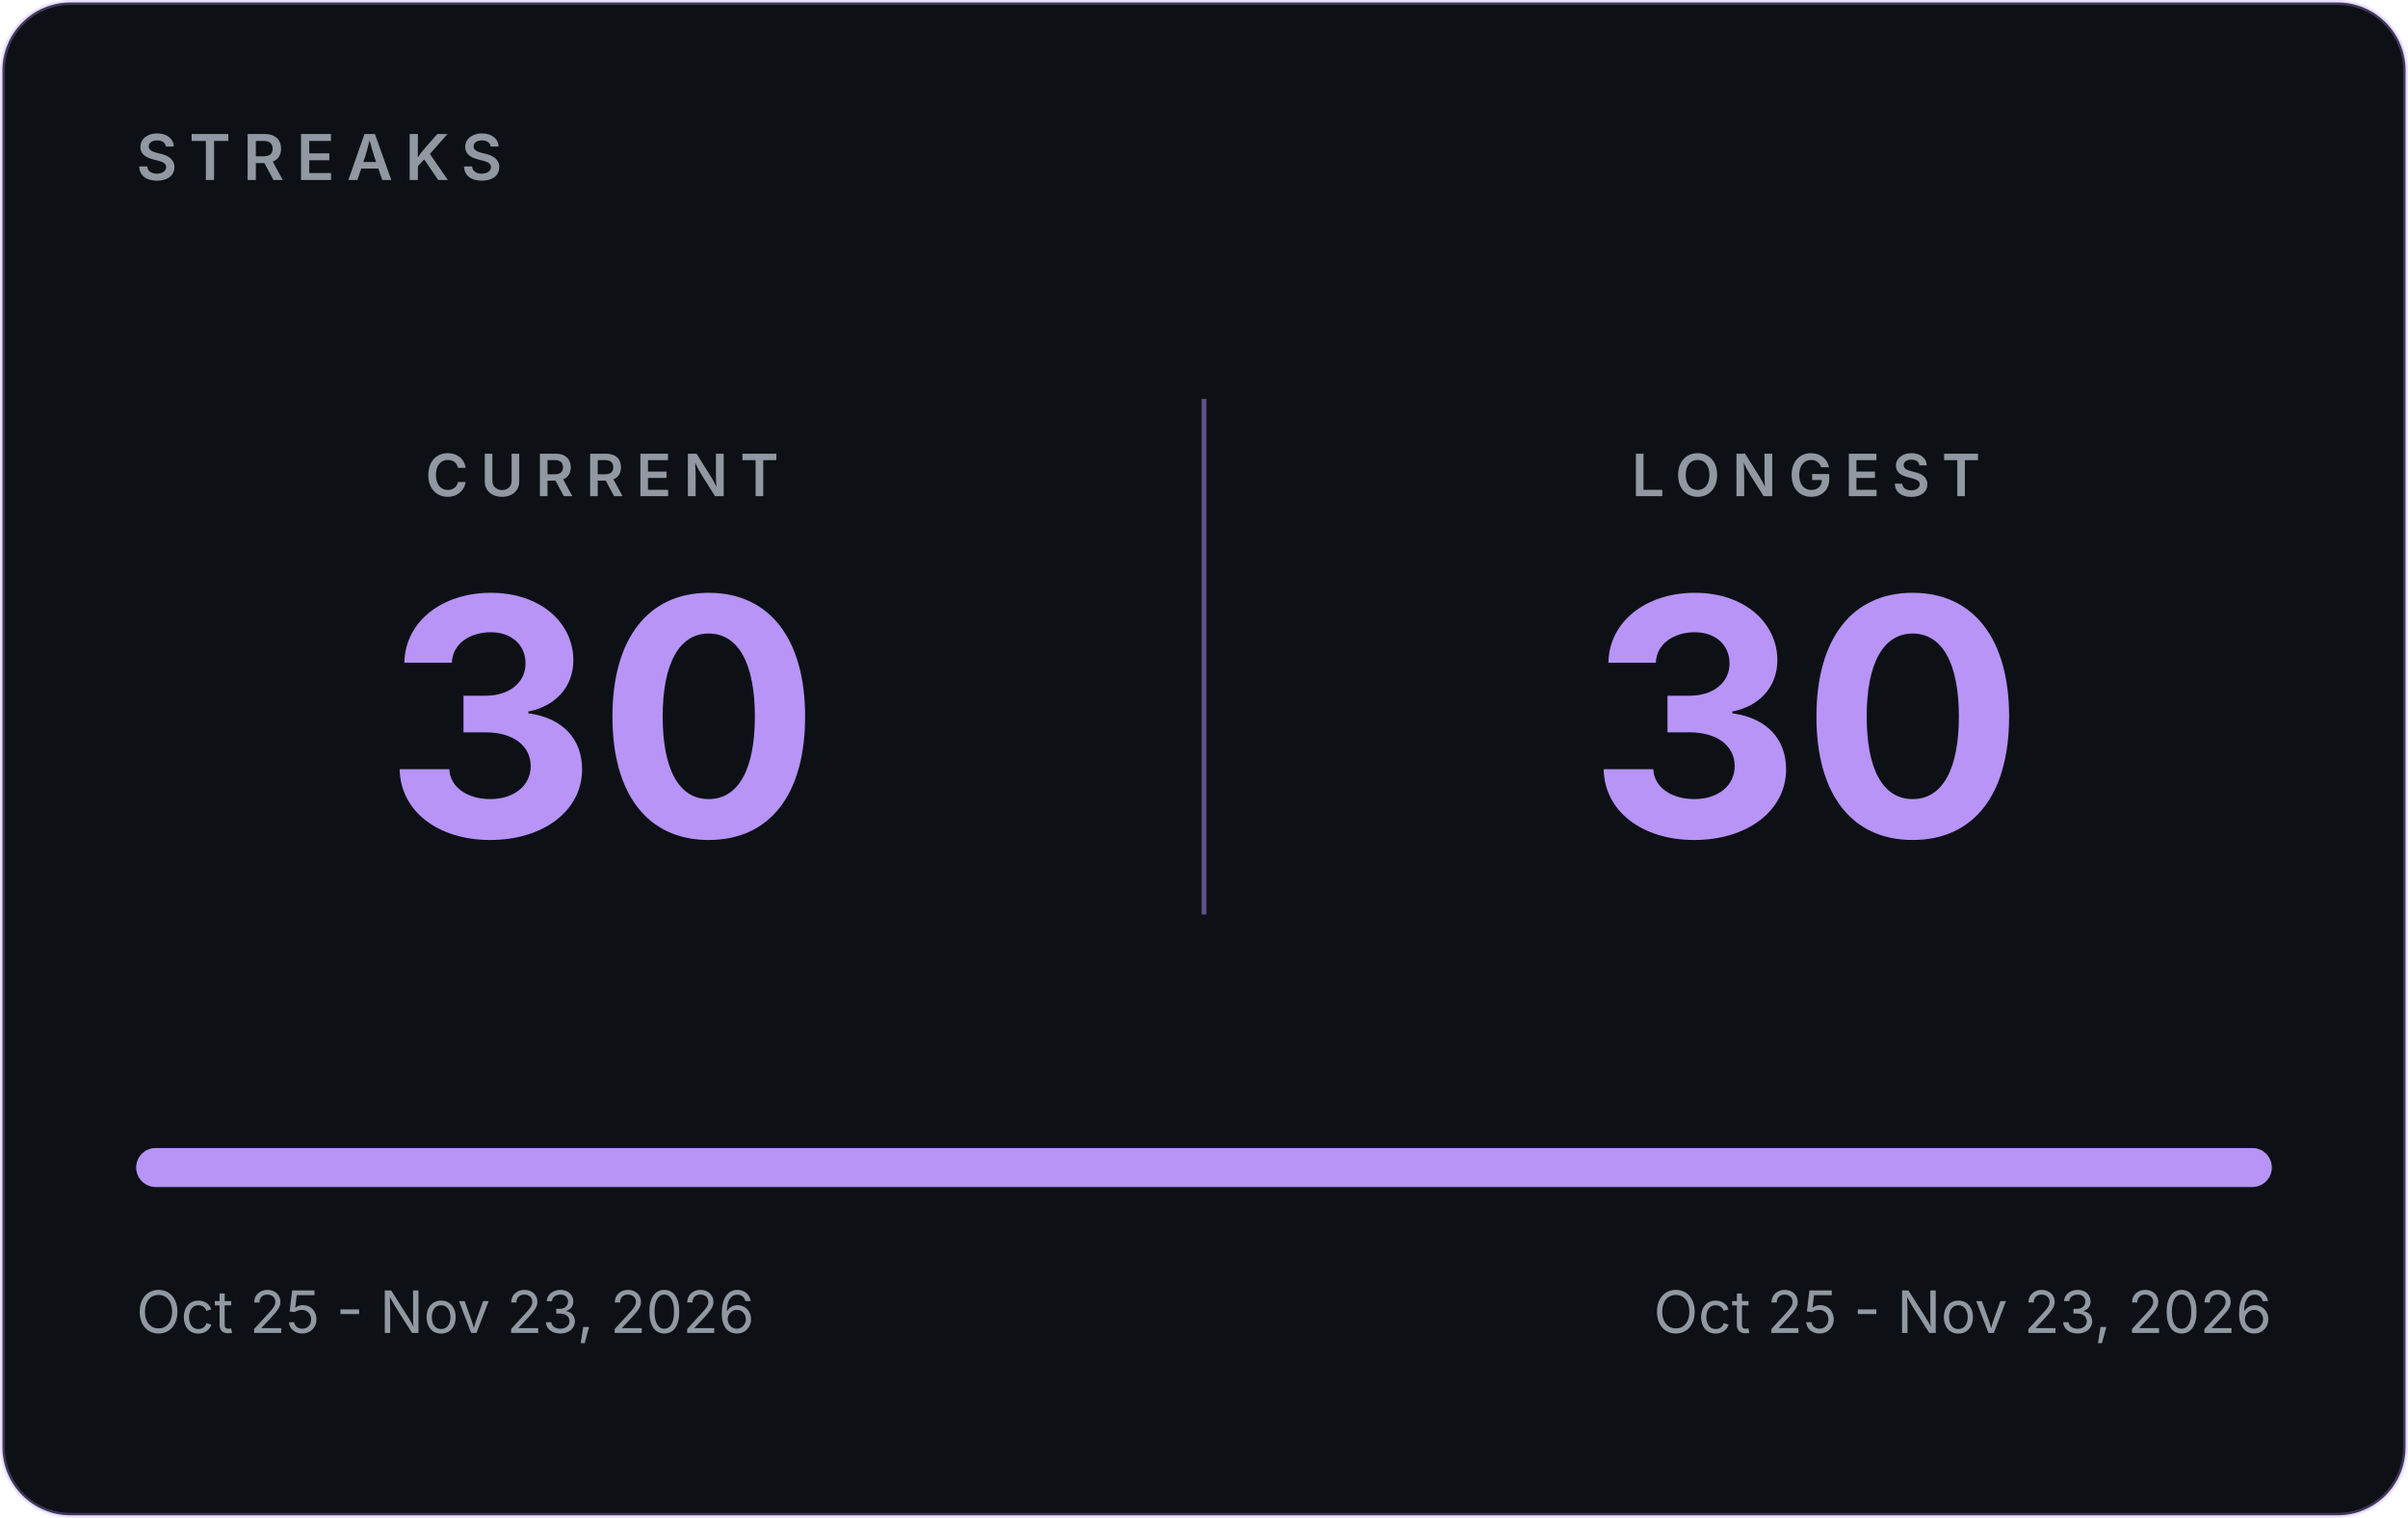
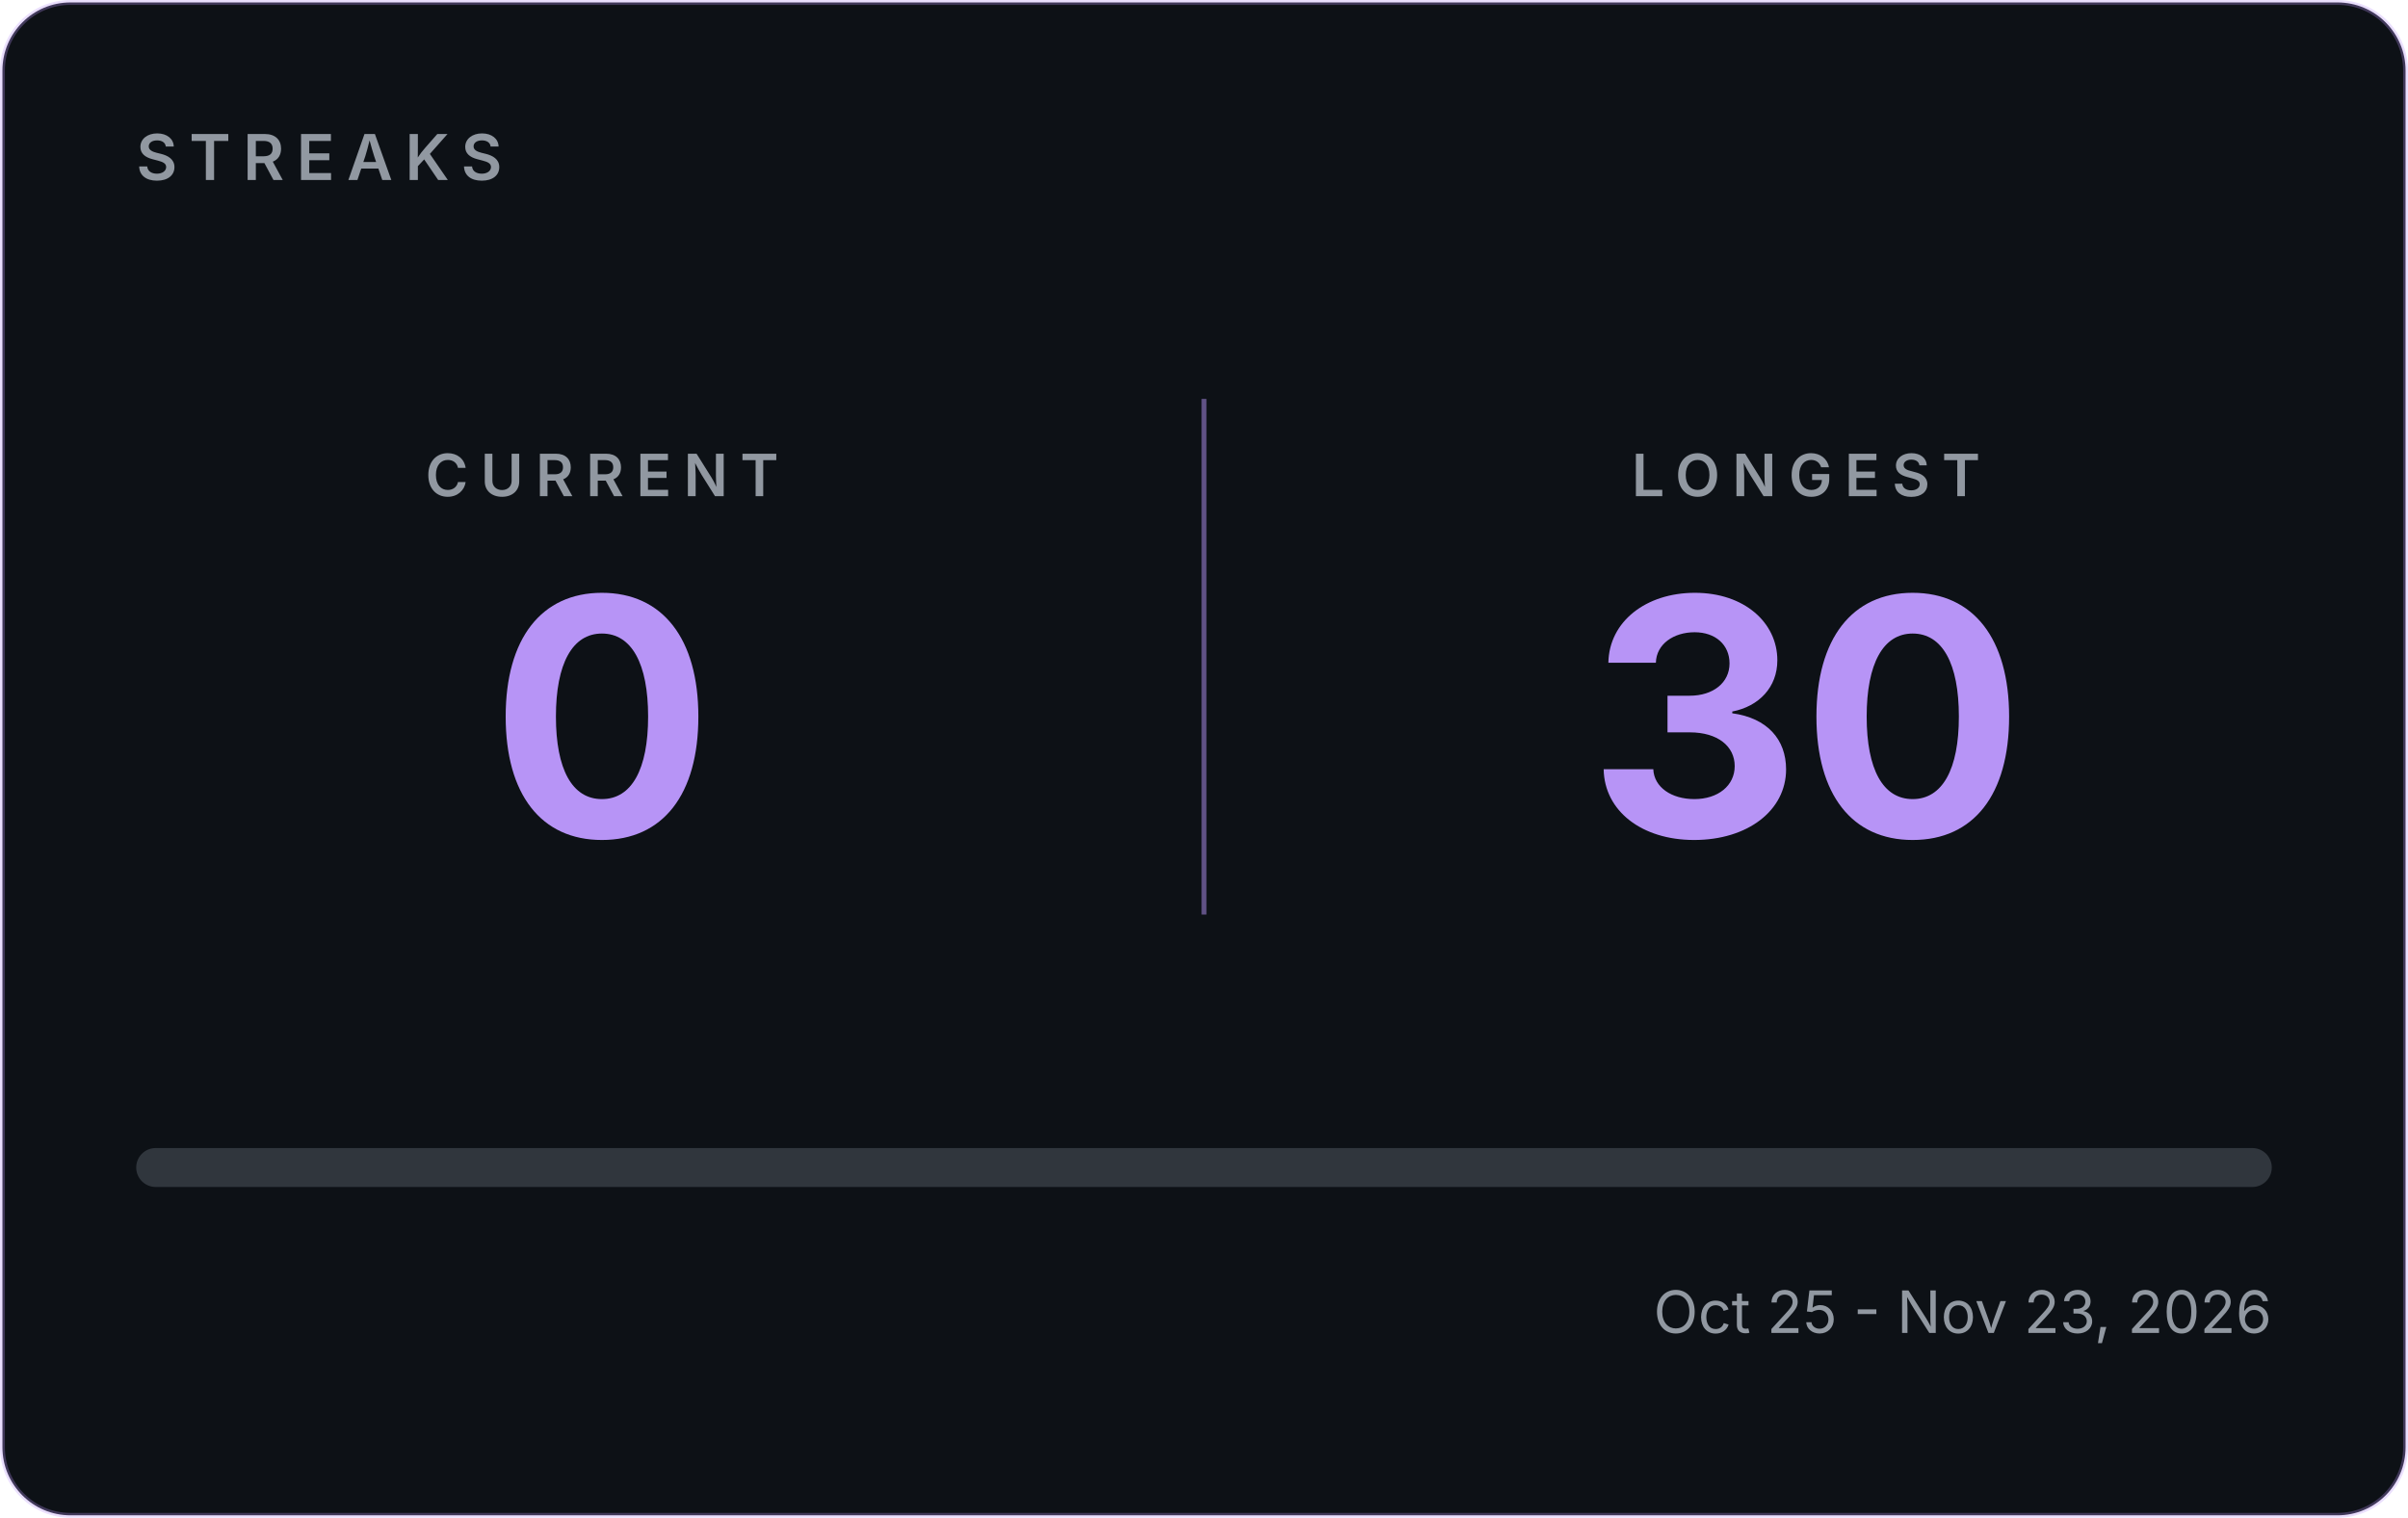
- <svg xmlns="http://www.w3.org/2000/svg" width="495" height="312" viewBox="0 0 495 312" role="img" aria-label="GitHub streaks: current 30, longest 30">
+ <svg xmlns="http://www.w3.org/2000/svg" width="495" height="312" viewBox="0 0 495 312" role="img" aria-label="GitHub streaks: current 0, longest 30">
  <rect x="0.5" y="0.5" width="494" height="311" rx="14" fill="#0D1116" stroke="#B794F6" stroke-opacity="0.30" />
  <g font-family="Inter, -apple-system, 'Segoe UI', Helvetica, Arial, sans-serif">
    <text x="28" y="37" font-size="13" font-weight="600" letter-spacing="2.5" fill="#9198A1">STREAKS</text>
    <line x1="247.5" y1="82" x2="247.5" y2="188" stroke="#B794F6" stroke-opacity="0.5" />
    <text x="123.75" y="102" text-anchor="middle" font-size="12" font-weight="600" letter-spacing="2.5" fill="#9198A1">CURRENT</text>
-     <text x="123.75" y="172" text-anchor="middle" font-size="68" font-weight="700" fill="#B794F6">30</text>
+     <text x="123.75" y="172" text-anchor="middle" font-size="68" font-weight="700" fill="#B794F6">0</text>
    <text x="371.25" y="102" text-anchor="middle" font-size="12" font-weight="600" letter-spacing="2.5" fill="#9198A1">LONGEST</text>
    <text x="371.25" y="172" text-anchor="middle" font-size="68" font-weight="700" fill="#B794F6">30</text>
    <rect x="28" y="236" width="439" height="8" rx="4" fill="#30363D" />
-     <rect x="28" y="236" width="439.0" height="8" rx="4" fill="#B794F6" />
-     <text x="28" y="274" font-size="12" fill="#9198A1">Oct 25 - Nov 23, 2026</text>
+     <rect x="28" y="236" width="0.0" height="8" rx="4" fill="#B794F6" />
+     <text x="28" y="274" font-size="12" fill="#9198A1" />
    <text x="467" y="274" text-anchor="end" font-size="12" fill="#9198A1">Oct 25 - Nov 23, 2026</text>
  </g>
</svg>
